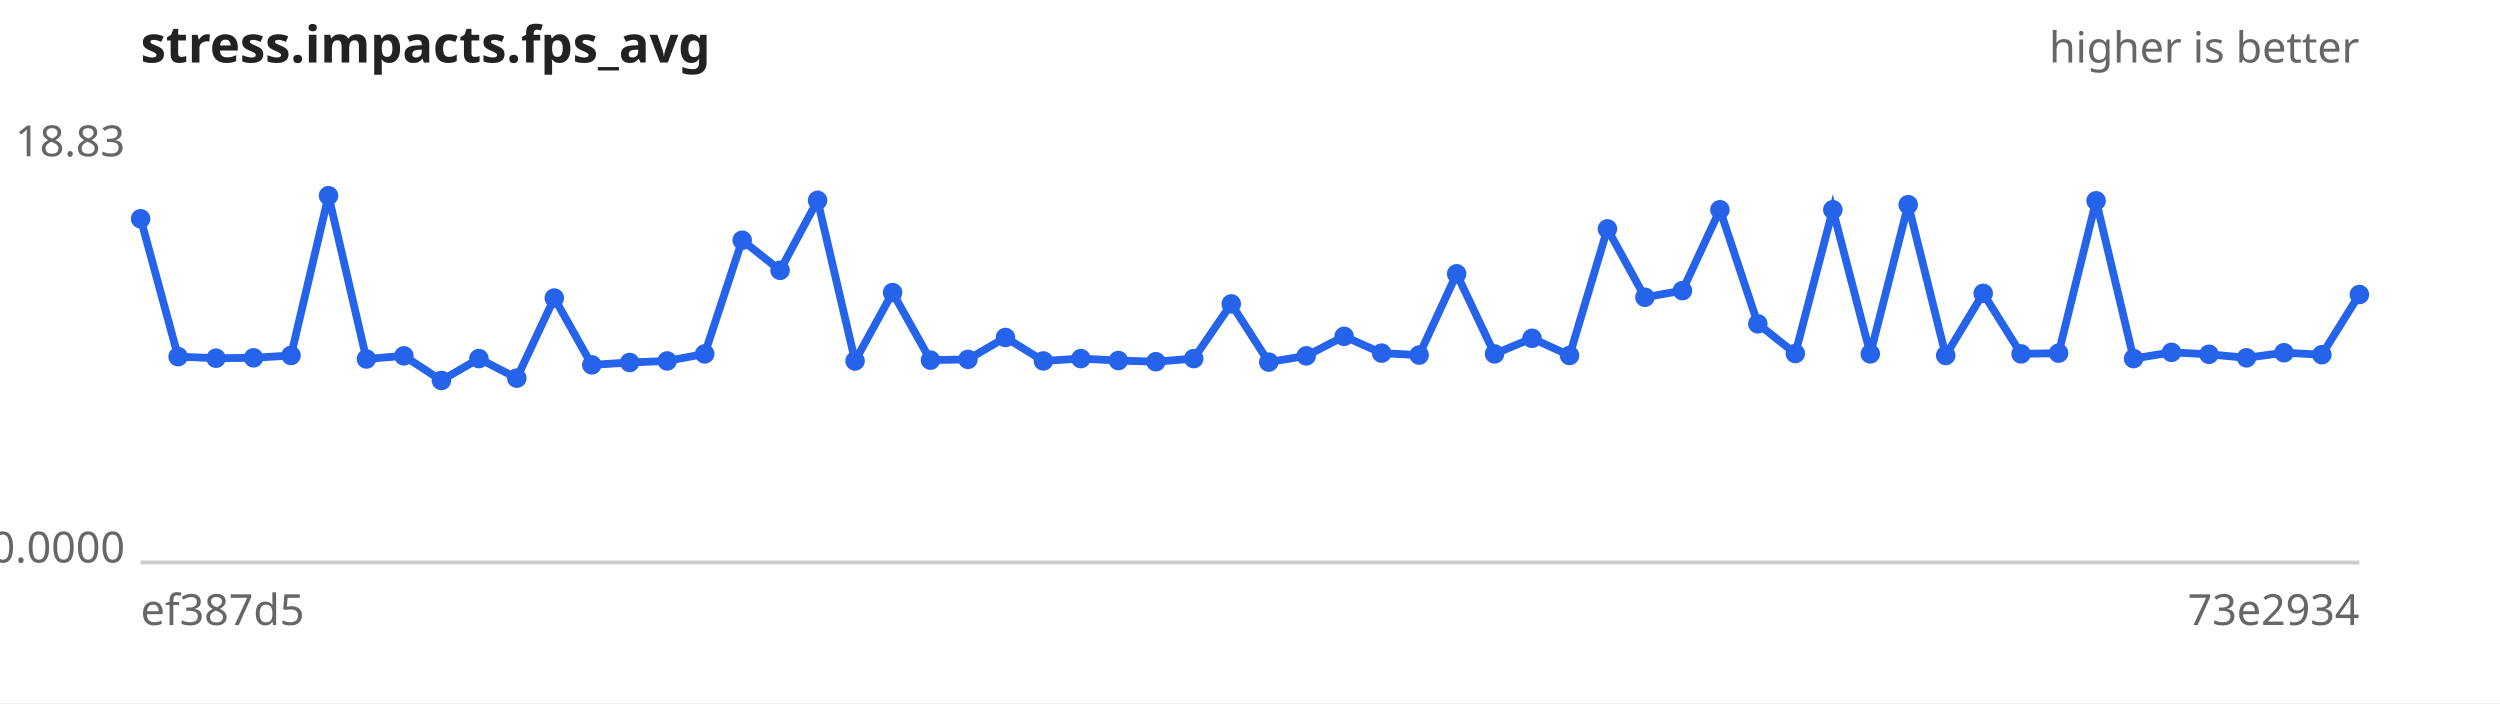
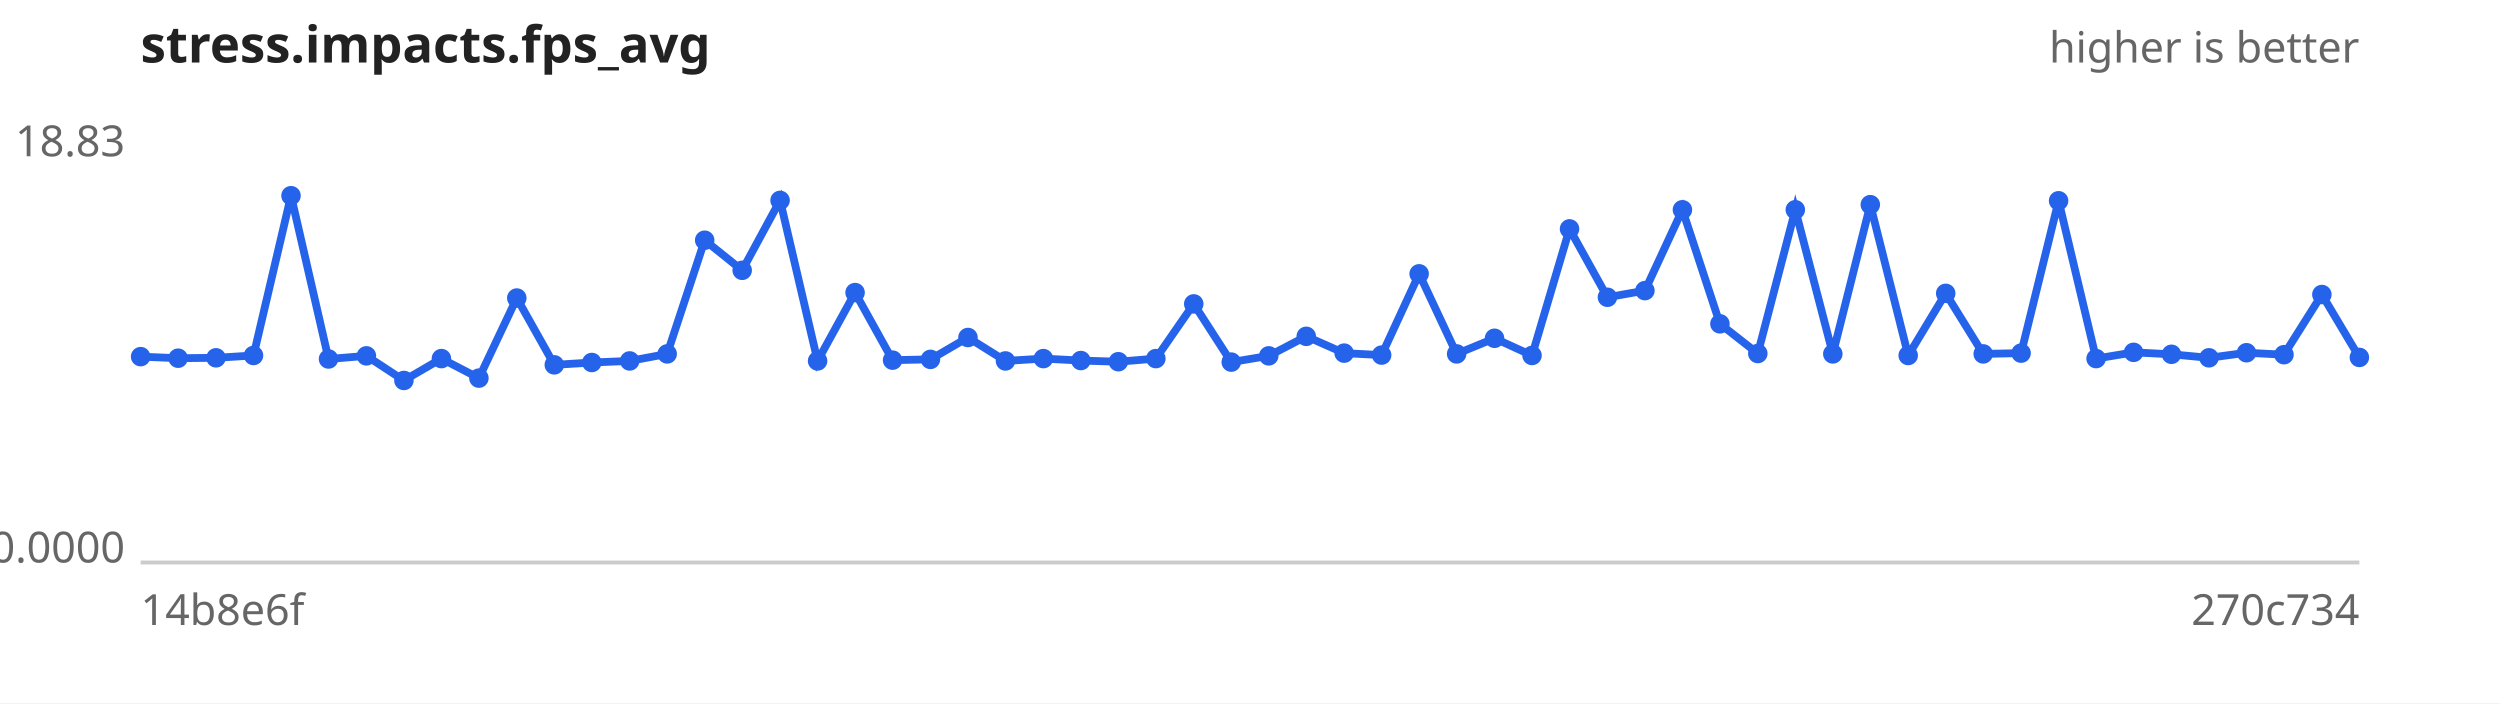
<svg xmlns="http://www.w3.org/2000/svg" width="640" height="180" viewBox="0 0 640 180" font-family="sans-serif" font-size="11">
  <rect width="640" height="180" fill="#ffffff" />
  <text x="36" y="16" font-size="13" font-weight="bold" fill="#222">stress.impacts.fps_avg</text>
  <text x="604" y="16" text-anchor="end" fill="#666">higher is better</text>
  <line x1="36" y1="144" x2="604" y2="144" stroke="#ccc" />
  <text x="32" y="40.0" text-anchor="end" fill="#666">18.83</text>
  <text x="32" y="144.0" text-anchor="end" fill="#666">0.0000</text>
-   <text x="36" y="160" fill="#666">ef387d5</text>
-   <text x="604" y="160" text-anchor="end" fill="#666">73e2934</text>
-   <path d="M36.0,56.0 L45.6,91.3 L55.3,91.7 L64.9,91.6 L74.5,91.0 L84.1,50.1 L93.8,91.9 L103.4,91.1 L113.0,97.4 L122.6,91.8 L132.3,96.8 L141.9,76.3 L151.5,93.4 L161.2,92.8 L170.8,92.4 L180.4,90.6 L190.0,61.5 L199.7,69.2 L209.3,51.3 L218.9,92.4 L228.5,74.9 L238.2,92.2 L247.8,92.0 L257.4,86.4 L267.1,92.4 L276.7,91.8 L286.3,92.3 L295.9,92.6 L305.6,91.8 L315.2,77.8 L324.8,92.7 L334.4,91.1 L344.1,86.1 L353.7,90.4 L363.3,90.9 L372.9,70.1 L382.6,90.6 L392.2,86.6 L401.8,91.0 L411.5,58.6 L421.1,76.1 L430.7,74.4 L440.3,53.7 L450.0,82.9 L459.6,90.5 L469.2,53.7 L478.8,90.6 L488.5,52.4 L498.1,91.0 L507.7,75.1 L517.4,90.6 L527.0,90.4 L536.6,51.4 L546.2,91.8 L555.9,90.2 L565.5,90.7 L575.1,91.6 L584.7,90.3 L594.4,90.8 L604.0,75.4" fill="none" stroke="#2563eb" stroke-width="2" />
+   <text x="36" y="160" fill="#666">14b8e6f</text>
+   <text x="604" y="160" text-anchor="end" fill="#666">270c734</text>
+   <path d="M36.0,91.3 L45.6,91.7 L55.3,91.6 L64.9,91.0 L74.5,50.1 L84.1,91.9 L93.8,91.1 L103.4,97.4 L113.0,91.8 L122.6,96.8 L132.3,76.3 L141.9,93.4 L151.5,92.8 L161.2,92.4 L170.8,90.6 L180.4,61.5 L190.0,69.2 L199.7,51.3 L209.3,92.4 L218.9,74.9 L228.5,92.2 L238.2,92.0 L247.8,86.4 L257.4,92.4 L267.1,91.8 L276.7,92.3 L286.3,92.6 L295.9,91.8 L305.6,77.8 L315.2,92.7 L324.8,91.1 L334.4,86.1 L344.1,90.4 L353.7,90.9 L363.3,70.1 L372.9,90.6 L382.6,86.6 L392.2,91.0 L401.8,58.6 L411.5,76.1 L421.1,74.4 L430.7,53.7 L440.3,82.9 L450.0,90.5 L459.6,53.7 L469.2,90.6 L478.8,52.4 L488.5,91.0 L498.1,75.1 L507.7,90.6 L517.4,90.4 L527.0,51.4 L536.6,91.8 L546.2,90.2 L555.9,90.7 L565.5,91.6 L575.1,90.3 L584.7,90.8 L594.4,75.4 L604.0,91.5" fill="none" stroke="#2563eb" stroke-width="2" />
  <g fill="#2563eb">
-     <circle cx="36.0" cy="56.0" r="2.5" />
-     <circle cx="45.6" cy="91.3" r="2.5" />
-     <circle cx="55.3" cy="91.7" r="2.5" />
-     <circle cx="64.9" cy="91.6" r="2.5" />
-     <circle cx="74.5" cy="91.0" r="2.5" />
-     <circle cx="84.1" cy="50.1" r="2.5" />
-     <circle cx="93.8" cy="91.9" r="2.5" />
-     <circle cx="103.4" cy="91.1" r="2.5" />
-     <circle cx="113.0" cy="97.4" r="2.5" />
-     <circle cx="122.6" cy="91.8" r="2.5" />
-     <circle cx="132.3" cy="96.8" r="2.5" />
-     <circle cx="141.9" cy="76.3" r="2.5" />
-     <circle cx="151.5" cy="93.4" r="2.5" />
-     <circle cx="161.2" cy="92.8" r="2.5" />
-     <circle cx="170.8" cy="92.4" r="2.5" />
-     <circle cx="180.4" cy="90.6" r="2.5" />
-     <circle cx="190.0" cy="61.5" r="2.5" />
-     <circle cx="199.7" cy="69.2" r="2.5" />
-     <circle cx="209.3" cy="51.3" r="2.5" />
-     <circle cx="218.9" cy="92.4" r="2.5" />
-     <circle cx="228.5" cy="74.9" r="2.5" />
-     <circle cx="238.2" cy="92.2" r="2.5" />
-     <circle cx="247.8" cy="92.0" r="2.5" />
-     <circle cx="257.4" cy="86.4" r="2.5" />
-     <circle cx="267.1" cy="92.4" r="2.5" />
-     <circle cx="276.7" cy="91.8" r="2.5" />
-     <circle cx="286.3" cy="92.3" r="2.5" />
-     <circle cx="295.9" cy="92.6" r="2.5" />
-     <circle cx="305.6" cy="91.8" r="2.5" />
-     <circle cx="315.2" cy="77.8" r="2.5" />
-     <circle cx="324.8" cy="92.7" r="2.5" />
-     <circle cx="334.4" cy="91.1" r="2.5" />
-     <circle cx="344.1" cy="86.1" r="2.5" />
-     <circle cx="353.7" cy="90.4" r="2.5" />
-     <circle cx="363.3" cy="90.9" r="2.5" />
-     <circle cx="372.9" cy="70.1" r="2.5" />
-     <circle cx="382.6" cy="90.6" r="2.5" />
-     <circle cx="392.2" cy="86.6" r="2.5" />
-     <circle cx="401.8" cy="91.0" r="2.5" />
-     <circle cx="411.5" cy="58.6" r="2.5" />
-     <circle cx="421.1" cy="76.1" r="2.5" />
-     <circle cx="430.7" cy="74.4" r="2.5" />
-     <circle cx="440.3" cy="53.7" r="2.5" />
-     <circle cx="450.0" cy="82.9" r="2.5" />
-     <circle cx="459.6" cy="90.5" r="2.5" />
-     <circle cx="469.2" cy="53.7" r="2.5" />
-     <circle cx="478.8" cy="90.6" r="2.5" />
-     <circle cx="488.5" cy="52.4" r="2.5" />
-     <circle cx="498.1" cy="91.0" r="2.5" />
-     <circle cx="507.7" cy="75.1" r="2.5" />
-     <circle cx="517.4" cy="90.6" r="2.5" />
-     <circle cx="527.0" cy="90.4" r="2.5" />
-     <circle cx="536.6" cy="51.4" r="2.5" />
-     <circle cx="546.2" cy="91.8" r="2.5" />
-     <circle cx="555.9" cy="90.2" r="2.5" />
-     <circle cx="565.5" cy="90.7" r="2.5" />
-     <circle cx="575.1" cy="91.6" r="2.5" />
-     <circle cx="584.7" cy="90.3" r="2.5" />
-     <circle cx="594.4" cy="90.8" r="2.5" />
-     <circle cx="604.0" cy="75.4" r="2.5" />
+     <circle cx="36.0" cy="91.3" r="2.5" />
+     <circle cx="45.6" cy="91.7" r="2.5" />
+     <circle cx="55.3" cy="91.6" r="2.5" />
+     <circle cx="64.9" cy="91.0" r="2.5" />
+     <circle cx="74.5" cy="50.1" r="2.5" />
+     <circle cx="84.1" cy="91.9" r="2.5" />
+     <circle cx="93.8" cy="91.1" r="2.5" />
+     <circle cx="103.4" cy="97.4" r="2.5" />
+     <circle cx="113.0" cy="91.8" r="2.5" />
+     <circle cx="122.6" cy="96.8" r="2.5" />
+     <circle cx="132.3" cy="76.3" r="2.5" />
+     <circle cx="141.9" cy="93.4" r="2.5" />
+     <circle cx="151.5" cy="92.8" r="2.5" />
+     <circle cx="161.2" cy="92.4" r="2.5" />
+     <circle cx="170.8" cy="90.6" r="2.5" />
+     <circle cx="180.4" cy="61.5" r="2.5" />
+     <circle cx="190.0" cy="69.2" r="2.5" />
+     <circle cx="199.7" cy="51.3" r="2.5" />
+     <circle cx="209.3" cy="92.4" r="2.5" />
+     <circle cx="218.9" cy="74.9" r="2.5" />
+     <circle cx="228.5" cy="92.2" r="2.5" />
+     <circle cx="238.2" cy="92.0" r="2.5" />
+     <circle cx="247.8" cy="86.4" r="2.5" />
+     <circle cx="257.4" cy="92.4" r="2.5" />
+     <circle cx="267.1" cy="91.8" r="2.5" />
+     <circle cx="276.7" cy="92.3" r="2.5" />
+     <circle cx="286.3" cy="92.6" r="2.5" />
+     <circle cx="295.9" cy="91.8" r="2.5" />
+     <circle cx="305.6" cy="77.8" r="2.5" />
+     <circle cx="315.2" cy="92.7" r="2.5" />
+     <circle cx="324.8" cy="91.1" r="2.5" />
+     <circle cx="334.4" cy="86.1" r="2.5" />
+     <circle cx="344.1" cy="90.4" r="2.5" />
+     <circle cx="353.7" cy="90.9" r="2.5" />
+     <circle cx="363.3" cy="70.1" r="2.5" />
+     <circle cx="372.9" cy="90.6" r="2.5" />
+     <circle cx="382.6" cy="86.6" r="2.5" />
+     <circle cx="392.2" cy="91.0" r="2.5" />
+     <circle cx="401.8" cy="58.6" r="2.5" />
+     <circle cx="411.5" cy="76.1" r="2.5" />
+     <circle cx="421.1" cy="74.4" r="2.5" />
+     <circle cx="430.7" cy="53.7" r="2.5" />
+     <circle cx="440.3" cy="82.9" r="2.5" />
+     <circle cx="450.0" cy="90.5" r="2.5" />
+     <circle cx="459.6" cy="53.7" r="2.5" />
+     <circle cx="469.2" cy="90.6" r="2.5" />
+     <circle cx="478.8" cy="52.4" r="2.5" />
+     <circle cx="488.5" cy="91.0" r="2.5" />
+     <circle cx="498.1" cy="75.1" r="2.5" />
+     <circle cx="507.7" cy="90.6" r="2.5" />
+     <circle cx="517.4" cy="90.4" r="2.5" />
+     <circle cx="527.0" cy="51.4" r="2.5" />
+     <circle cx="536.6" cy="91.8" r="2.5" />
+     <circle cx="546.2" cy="90.2" r="2.5" />
+     <circle cx="555.9" cy="90.7" r="2.5" />
+     <circle cx="565.5" cy="91.6" r="2.5" />
+     <circle cx="575.1" cy="90.3" r="2.5" />
+     <circle cx="584.7" cy="90.8" r="2.5" />
+     <circle cx="594.4" cy="75.4" r="2.5" />
+     <circle cx="604.0" cy="91.5" r="2.5" />
  </g>
</svg>
